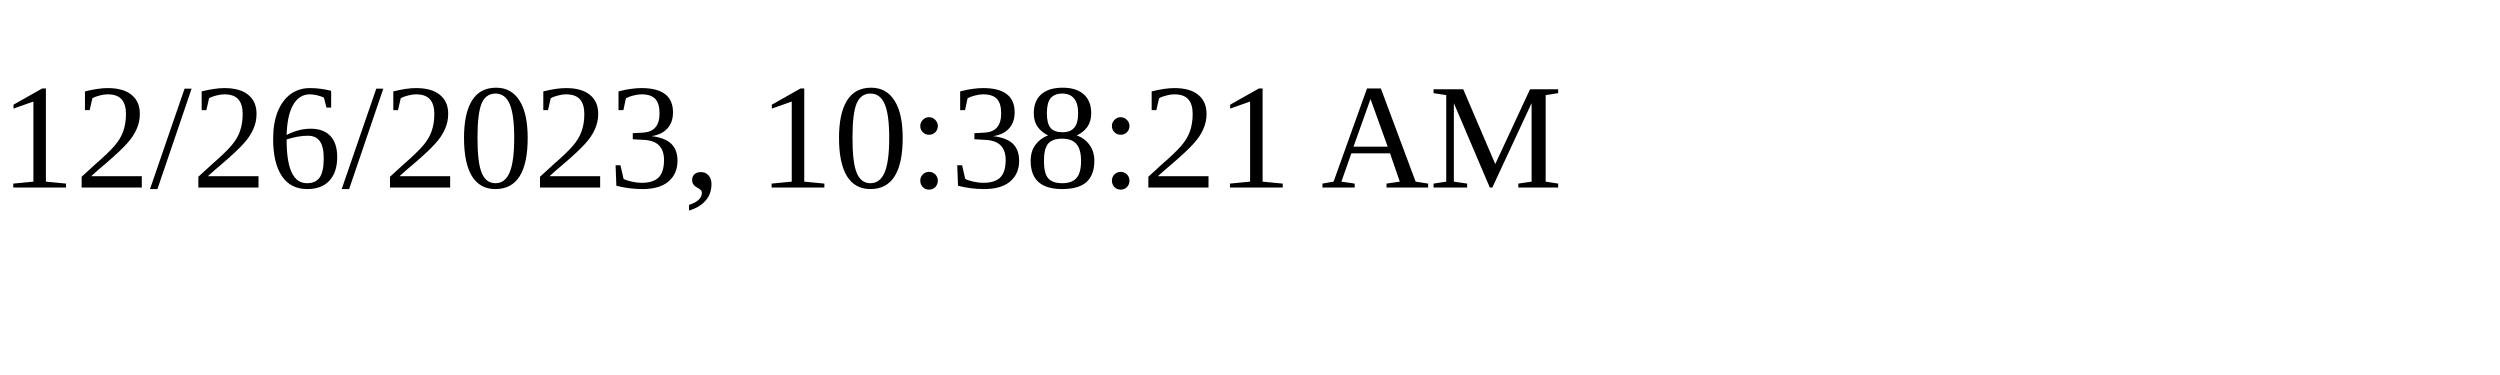
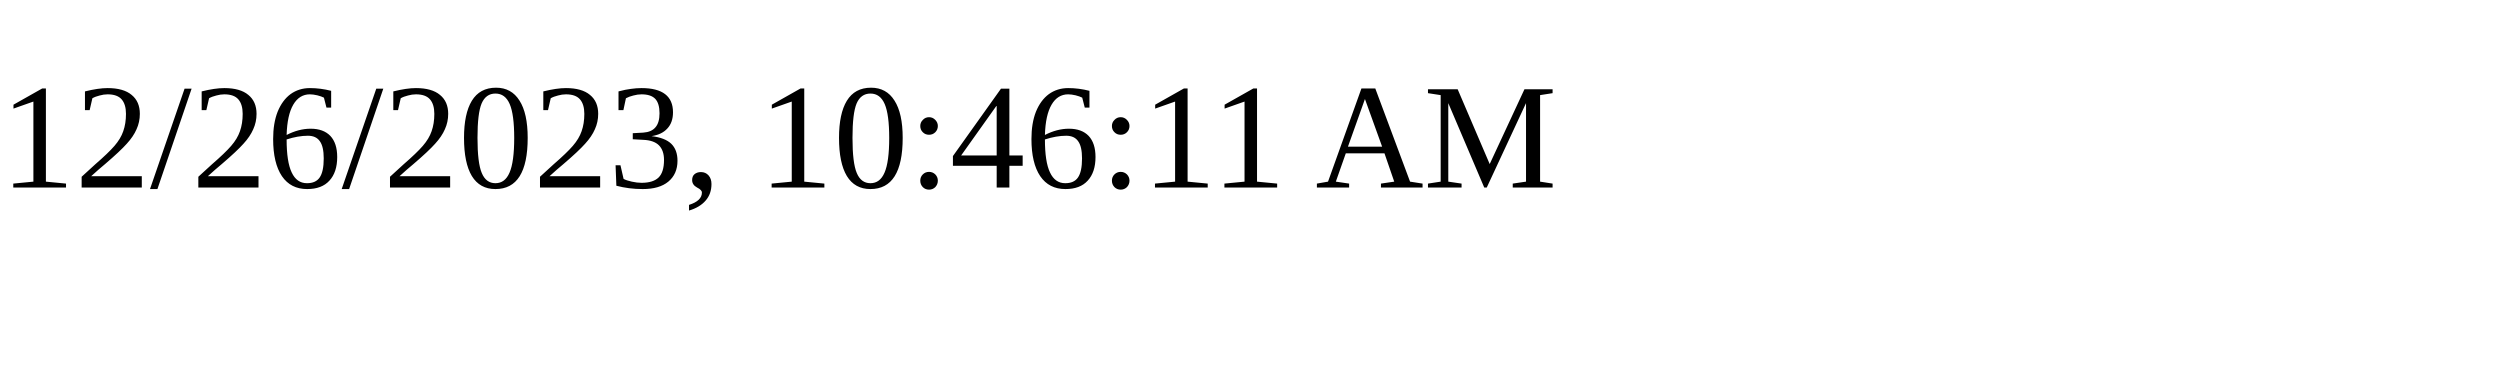
<svg xmlns="http://www.w3.org/2000/svg" height="30" width="200">
-   <text x="0" y="15">12/26/2023, 10:38:21 AM</text>
+   <text x="0" y="15">12/26/2023, 10:46:11 AM</text>
</svg>
